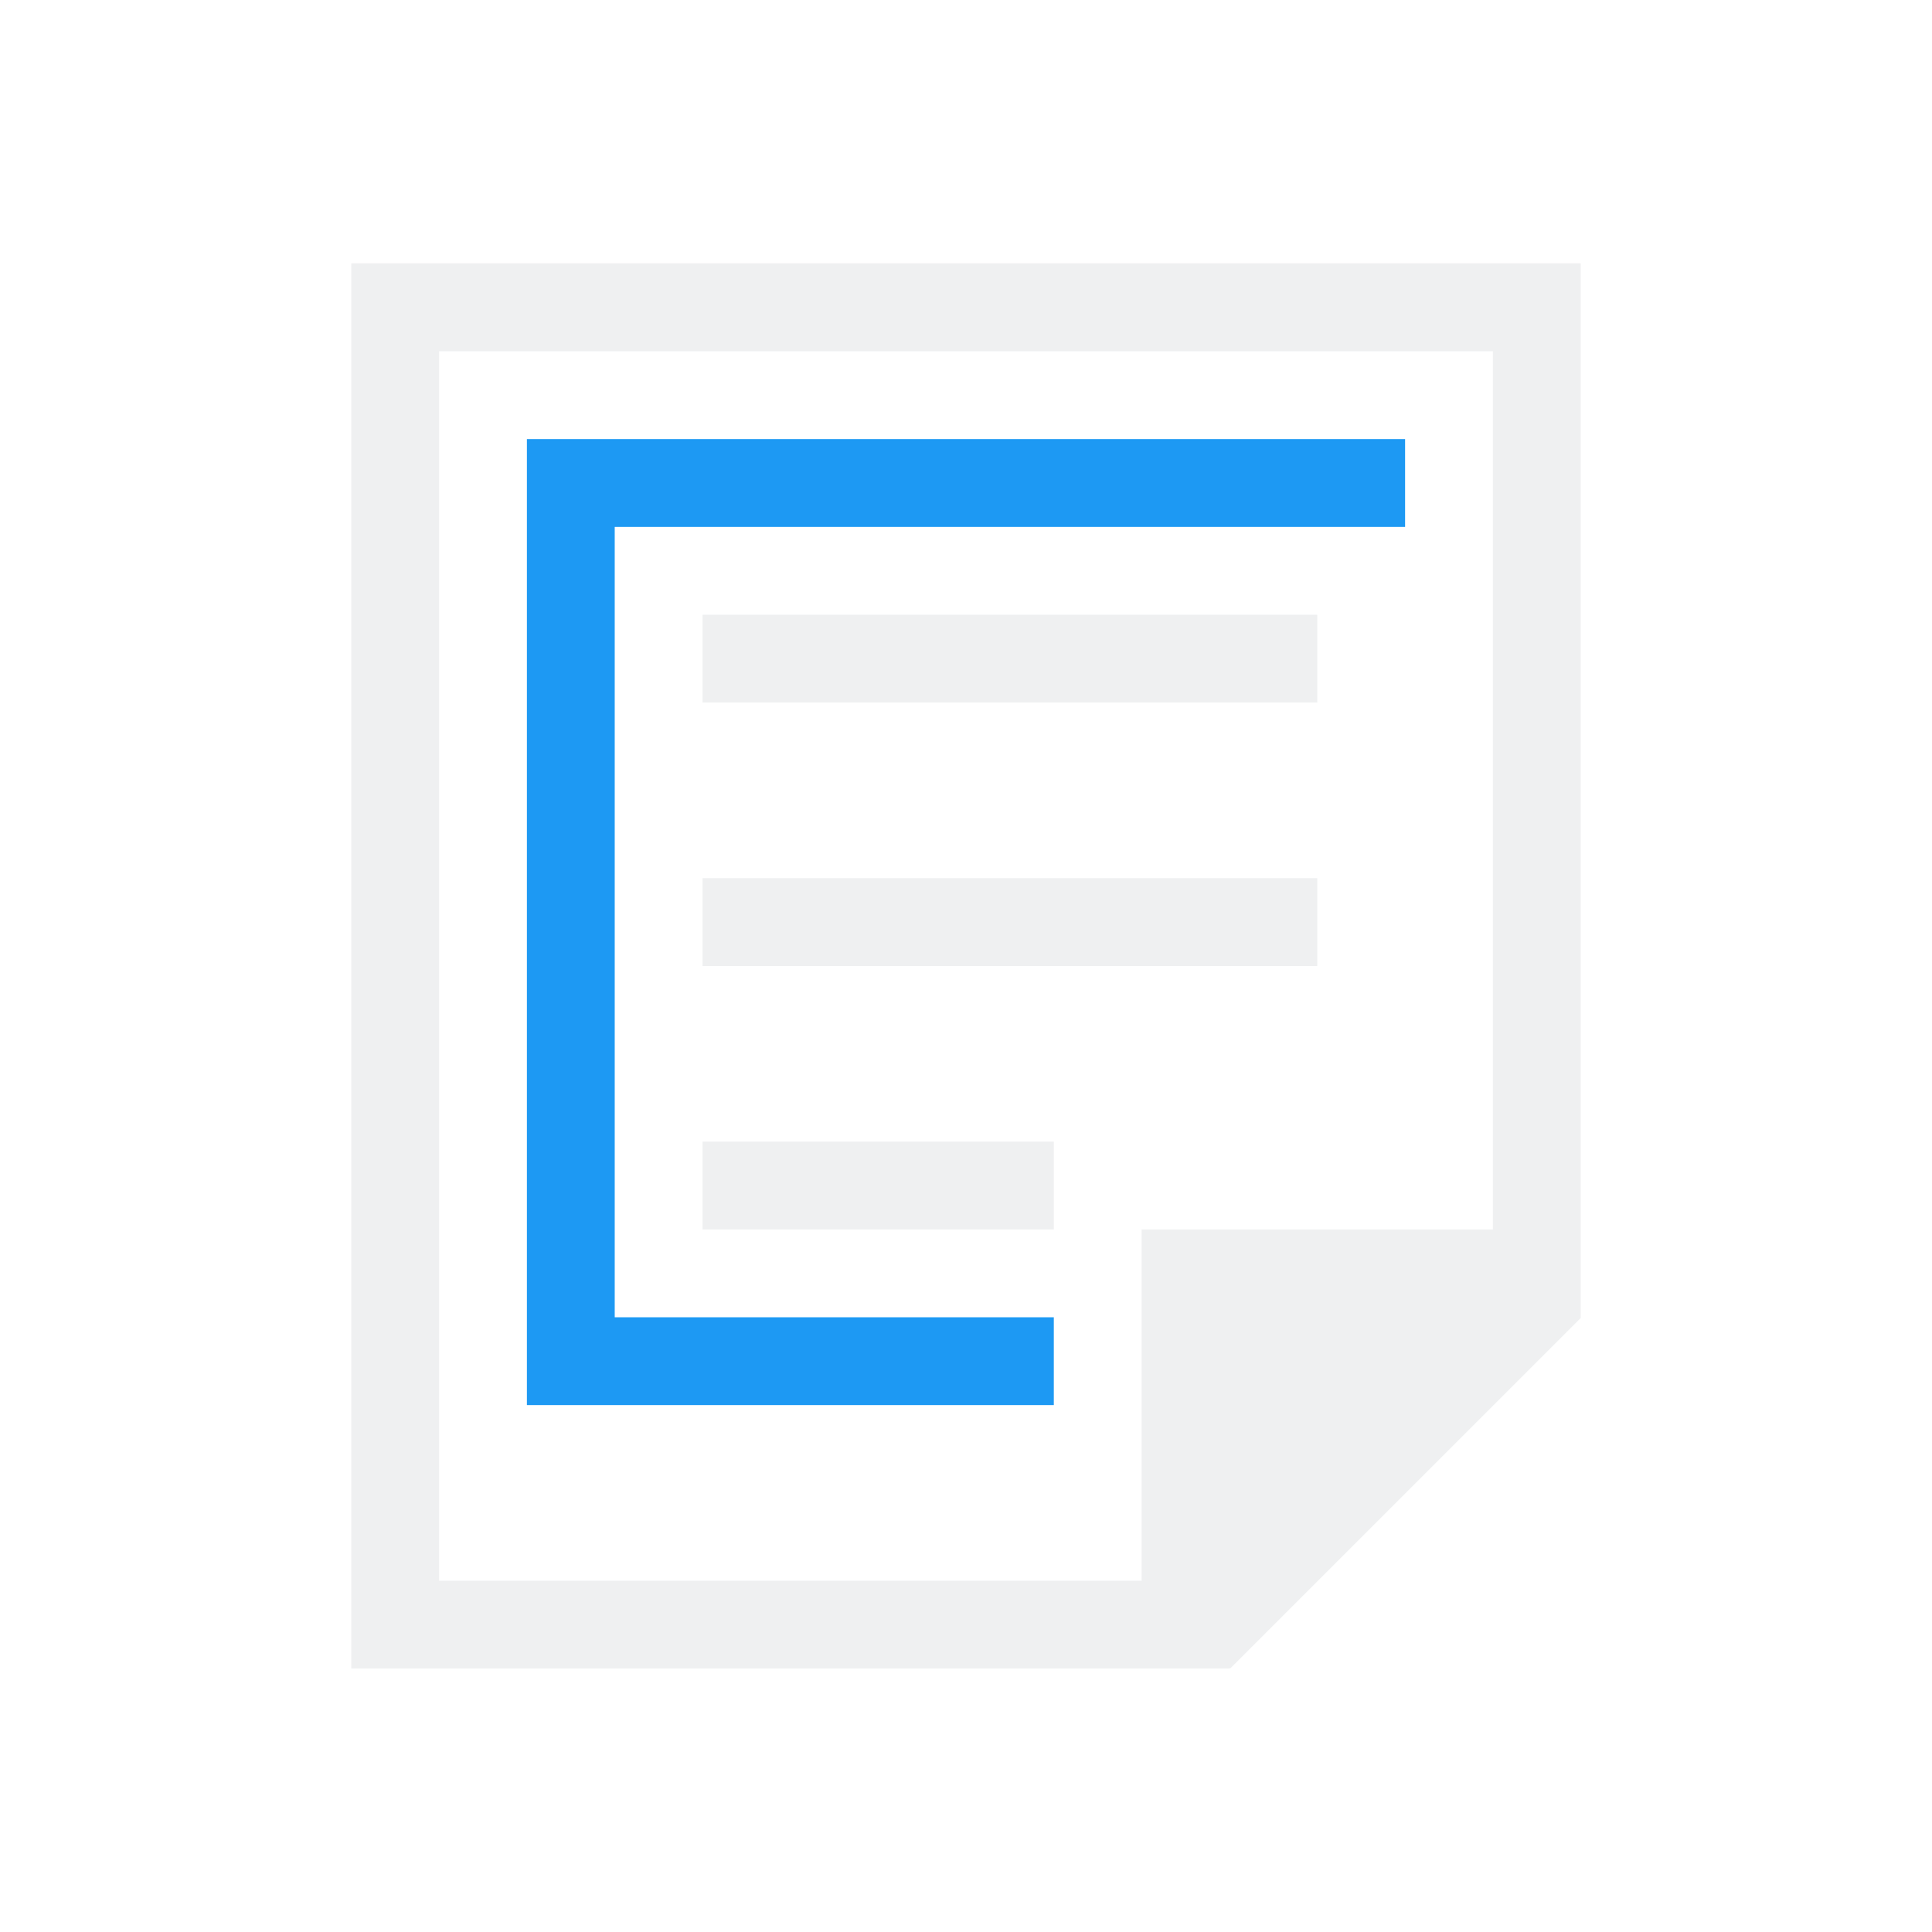
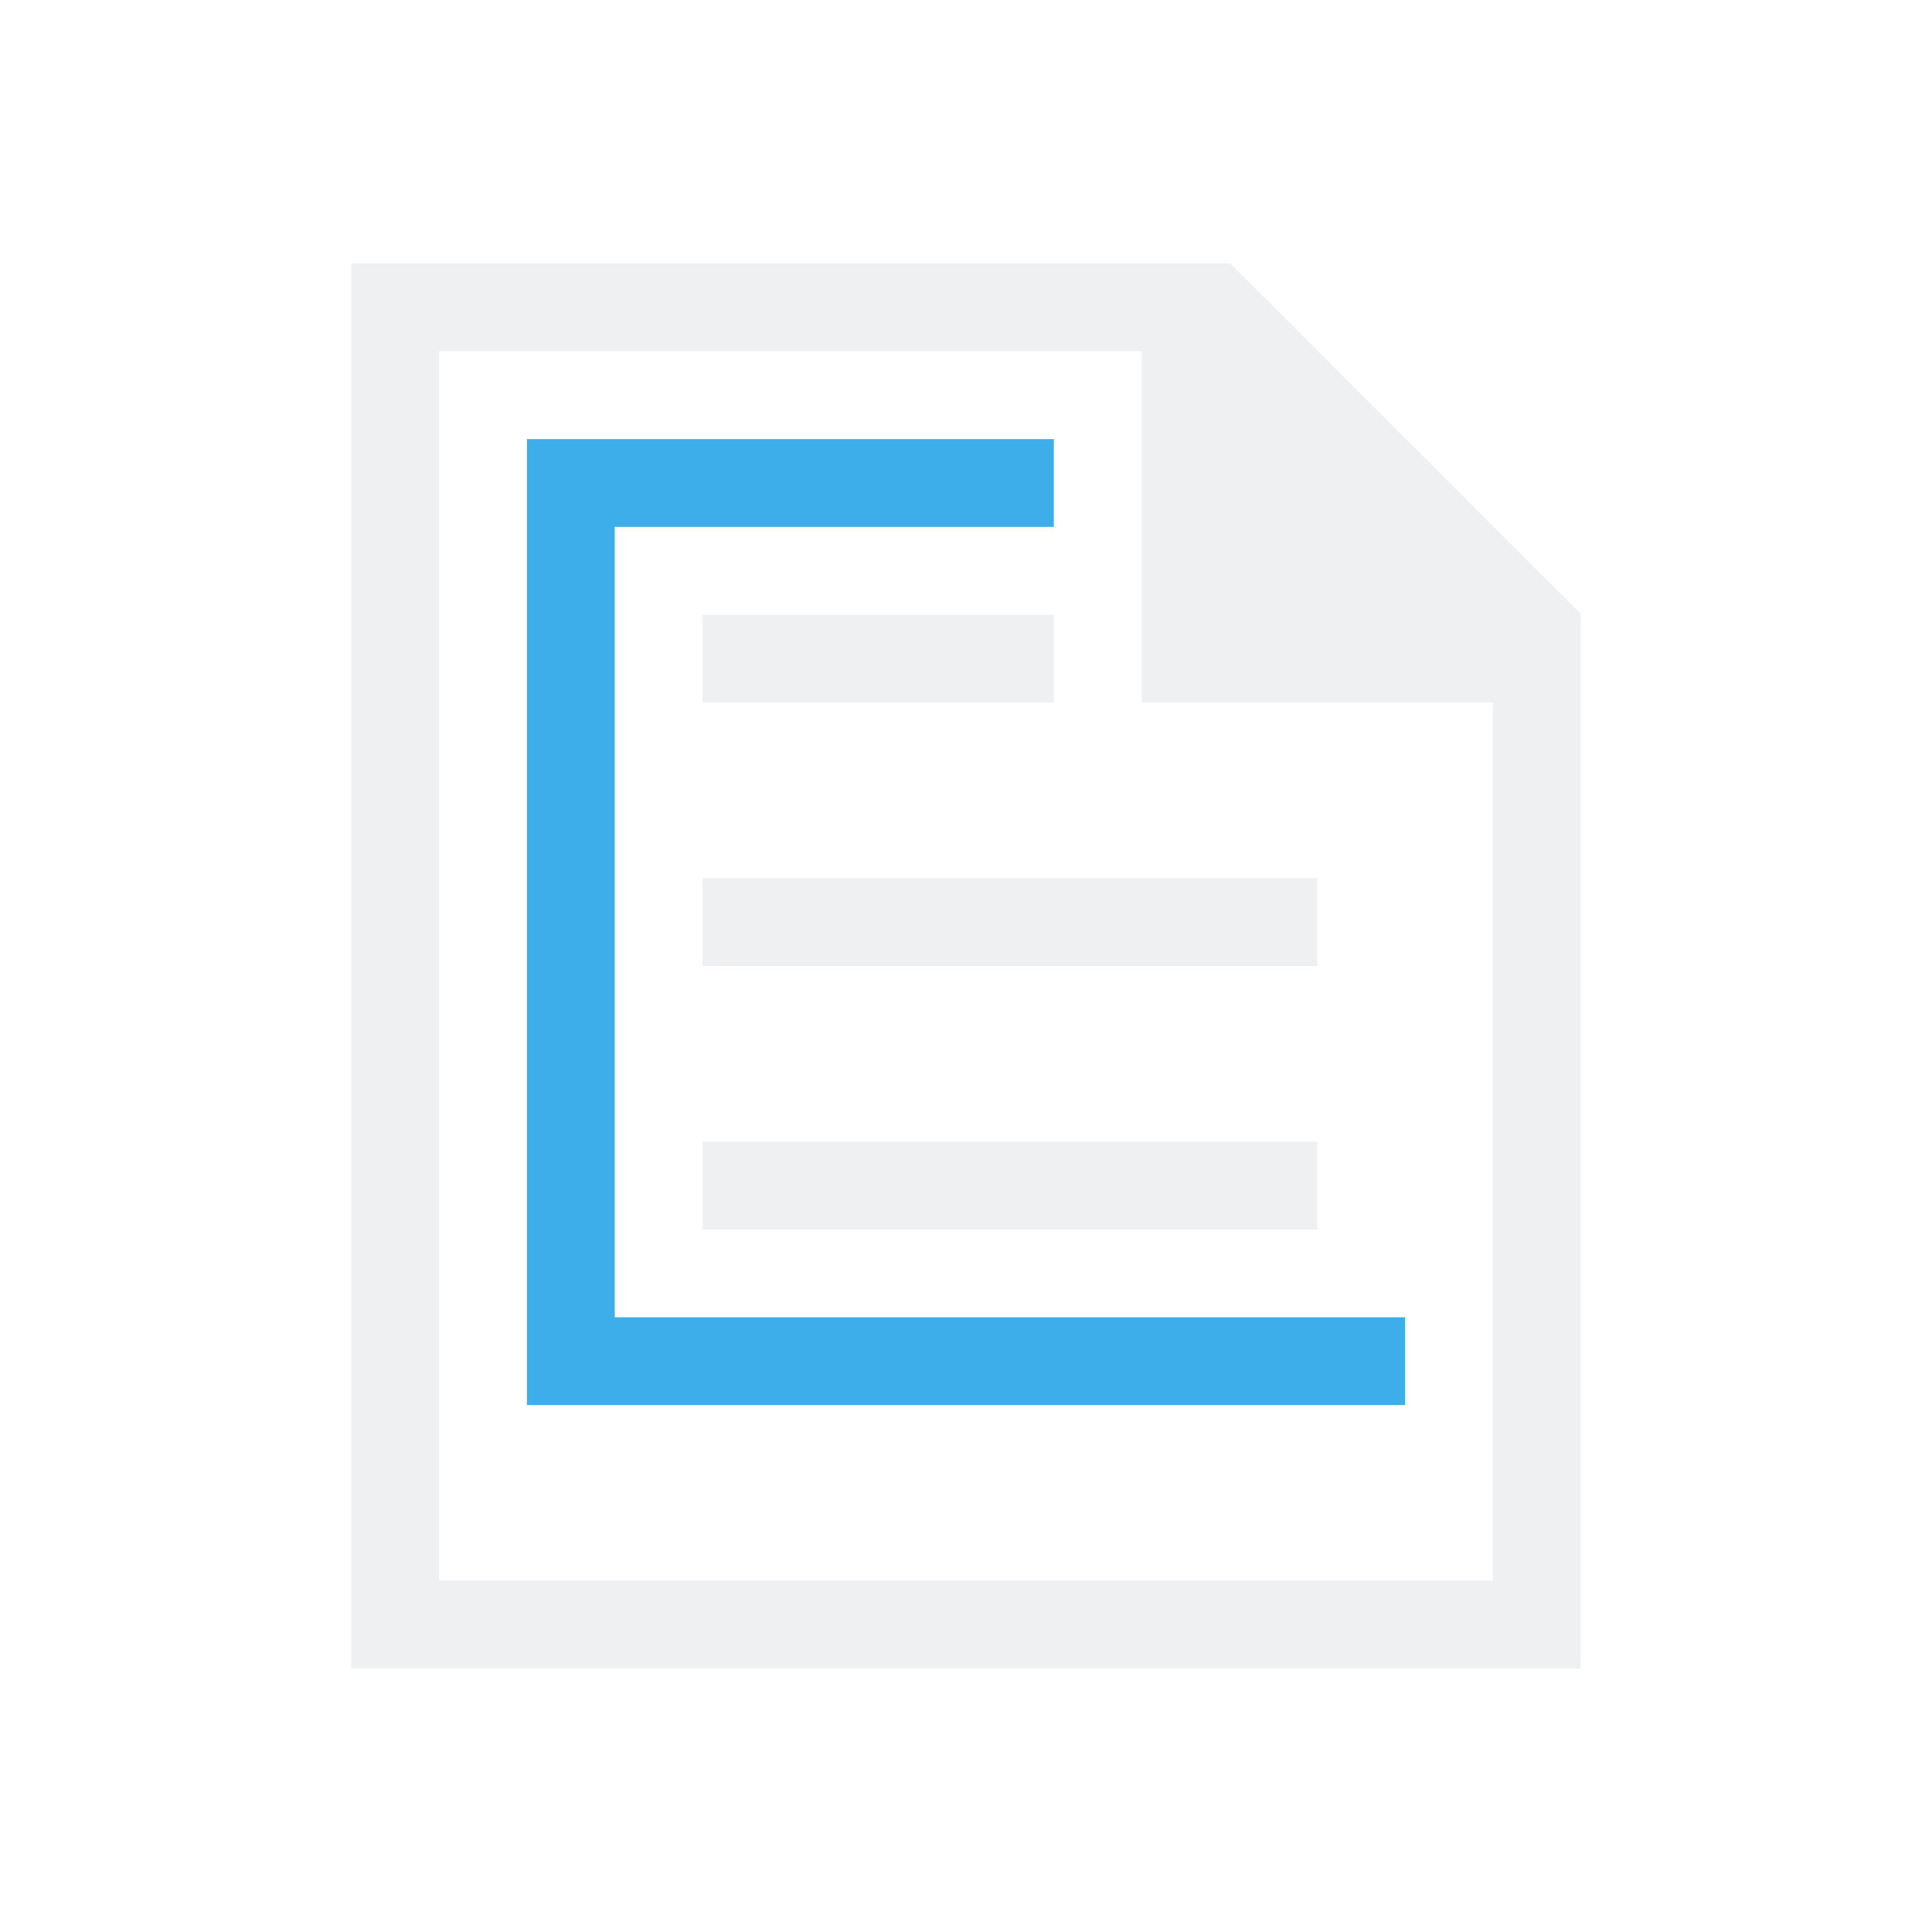
- <svg xmlns="http://www.w3.org/2000/svg" id="svg8" version="1.1" viewBox="0 0 22 22">
-   <defs id="defs3051">
-     <style id="current-color-scheme" type="text/css">.ColorScheme-Text {
-         color:#eff0f1;
-       }</style>
+ <svg xmlns="http://www.w3.org/2000/svg" viewBox="0 0 22 22" version="1.1">
+   <defs>
+     <style type="text/css" id="current-color-scheme">
+             .ColorScheme-Highlight {
+                 color:#3daee9;
+             }
+             .ColorScheme-Text {
+                 color:#eff0f1;
+             }
+         </style>
  </defs>
-   <path id="path4" class="ColorScheme-Text" d="m4 2.998v16.002h10v-0.01l0.008 0.01 3.992-3.992v-12.01h-13zm1 1.002h12v10h-4v4h-8zm3 3v1h7v-1zm0 3v1h7v-1zm0 3v1h4v-1z" fill="currentColor" />
-   <path id="path6" d="m6 5v11h6v-1h-5v-9h9v-1z" fill="#1d99f3" />
+   <path style="fill:currentColor; fill-opacity:1; stroke:none" d="M 4 19 L 4 2.998 L 14 2.998 L 14 3.008 L 14.008 2.998 L 18 6.99 L 18 19 L 5 19 L 4 19 Z M 5 17.998 L 17 17.998 L 17 7.998 L 13 7.998 L 13 3.998 L 5 3.998 L 5 17.998 Z M 8 14 L 8 13 L 15 13 L 15 14 L 8 14 Z M 8 11 L 8 10 L 15 10 L 15 11 L 8 11 Z M 8 8 L 8 7 L 12 7 L 12 8 L 8 8 Z" class="ColorScheme-Text" />
+   <path style="fill:currentColor; fill-opacity:1; stroke:none" d="M 6 16 L 6 5 L 12 5 L 12 6 L 7 6 L 7 15 L 16 15 L 16 16 L 6 16 Z" class="ColorScheme-Highlight" />
</svg>
